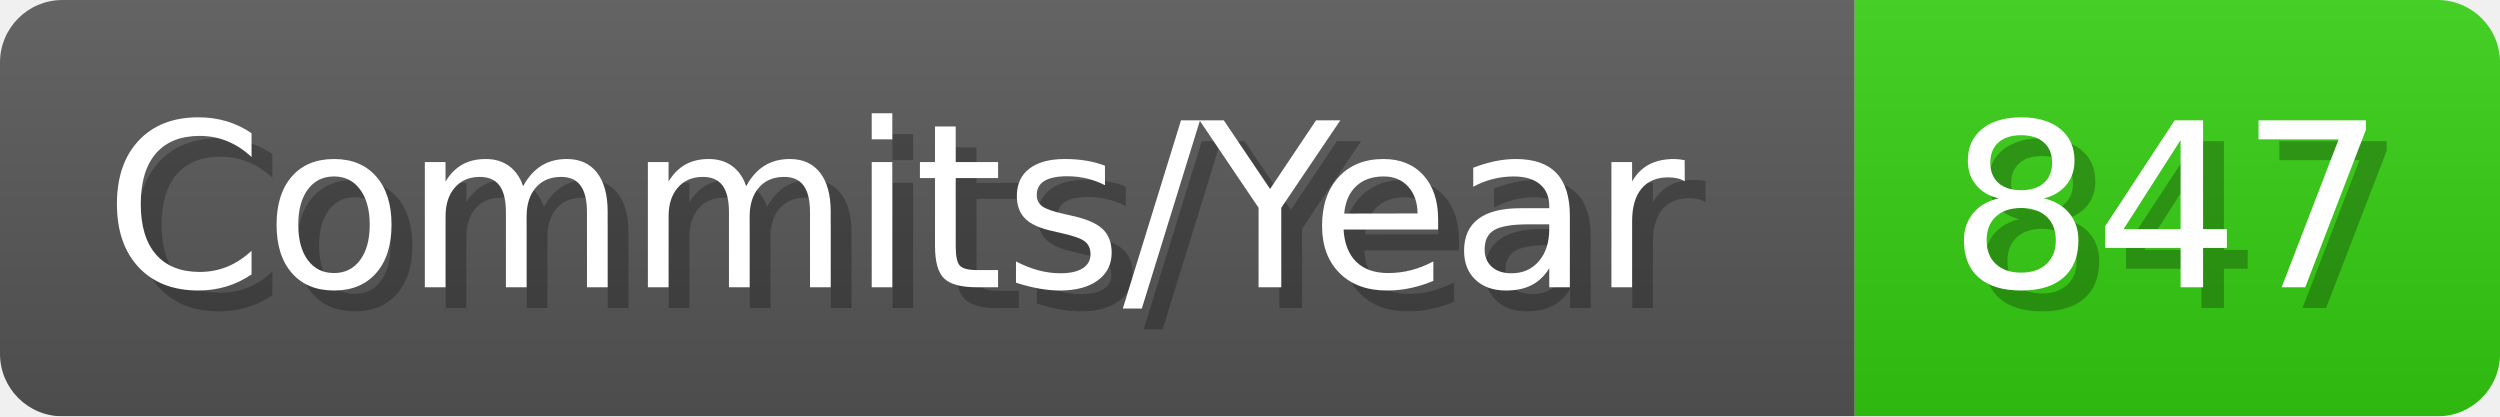
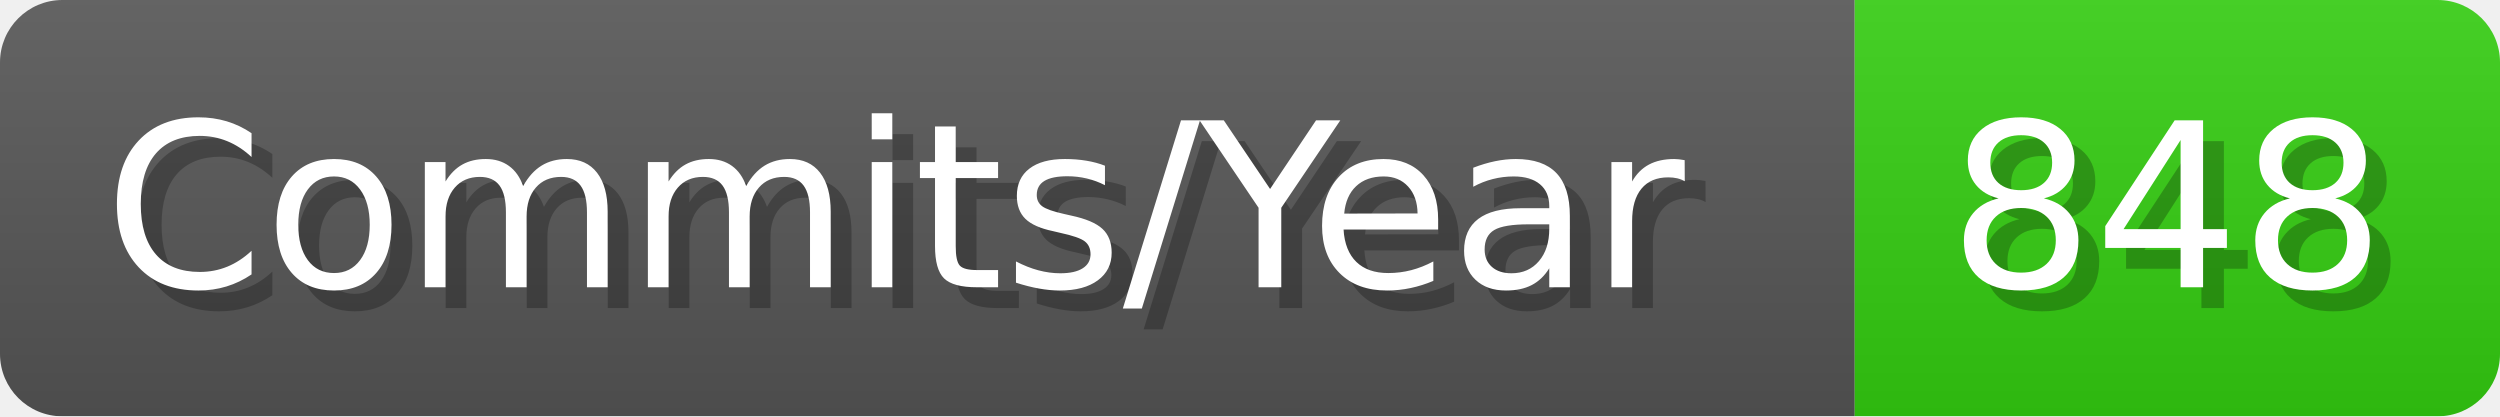
- <svg xmlns="http://www.w3.org/2000/svg" width="120.1" height="20" viewBox="0 0 1201 200" role="img" aria-label="Commits/Year: 847">
+ <svg xmlns="http://www.w3.org/2000/svg" width="120.1" height="20" viewBox="0 0 1201 200" role="img" aria-label="Commits/Year: 848">
  <linearGradient id="aUPdi" x2="0" y2="100%">
    <stop offset="0" stop-opacity=".1" stop-color="#EEE" />
    <stop offset="1" stop-opacity=".1" />
  </linearGradient>
  <mask id="WfAiQ">
    <rect width="1201" height="200" rx="30" fill="#FFF" />
  </mask>
  <g mask="url(#WfAiQ)">
    <rect width="891" height="200" fill="#555" />
    <rect width="310" height="200" fill="#3C1" x="891" />
    <rect width="1201" height="200" fill="url(#aUPdi)" />
  </g>
  <g aria-hidden="true" fill="#fff" text-anchor="start" font-family="Verdana,DejaVu Sans,sans-serif" font-size="110">
    <text x="60" y="148" textLength="791" fill="#000" opacity="0.25">Commits/Year</text>
    <text x="50" y="138" textLength="791">Commits/Year</text>
-     <text x="946" y="148" textLength="210" fill="#000" opacity="0.25">847</text>
-     <text x="936" y="138" textLength="210">847</text>
+     <text x="946" y="148" textLength="210" fill="#000" opacity="0.25">848</text>
+     <text x="936" y="138" textLength="210">848</text>
  </g>
</svg>
